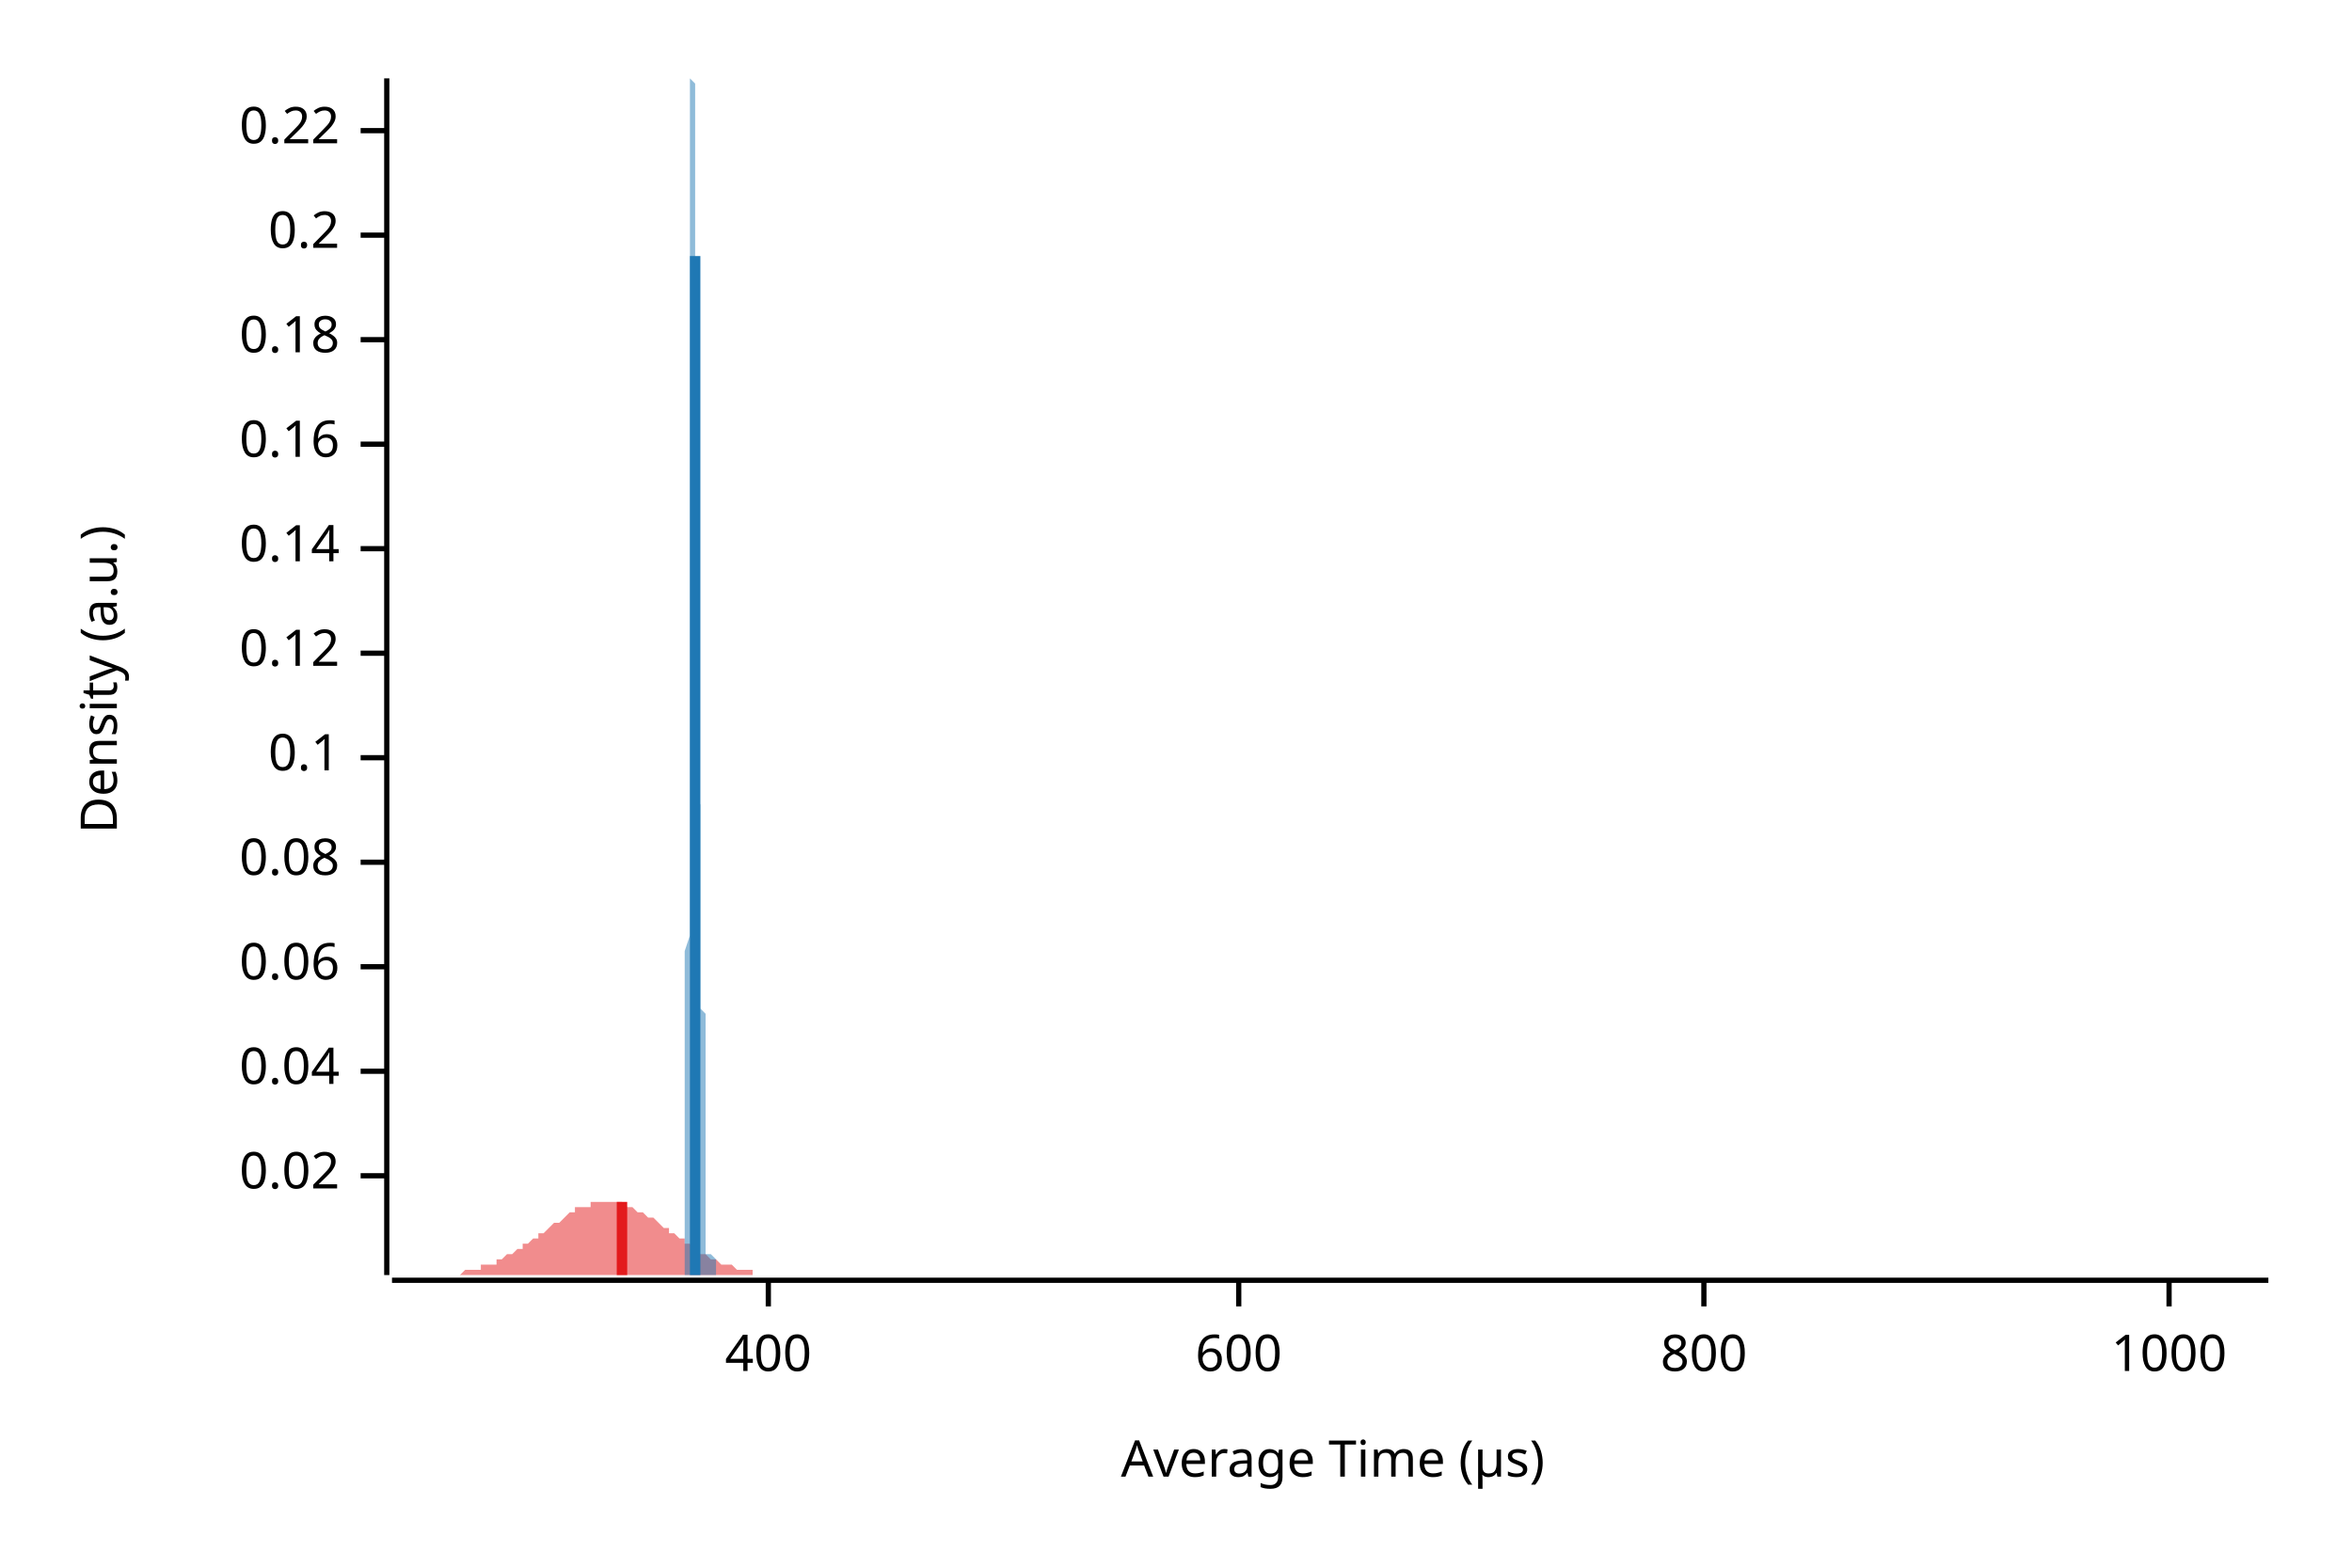
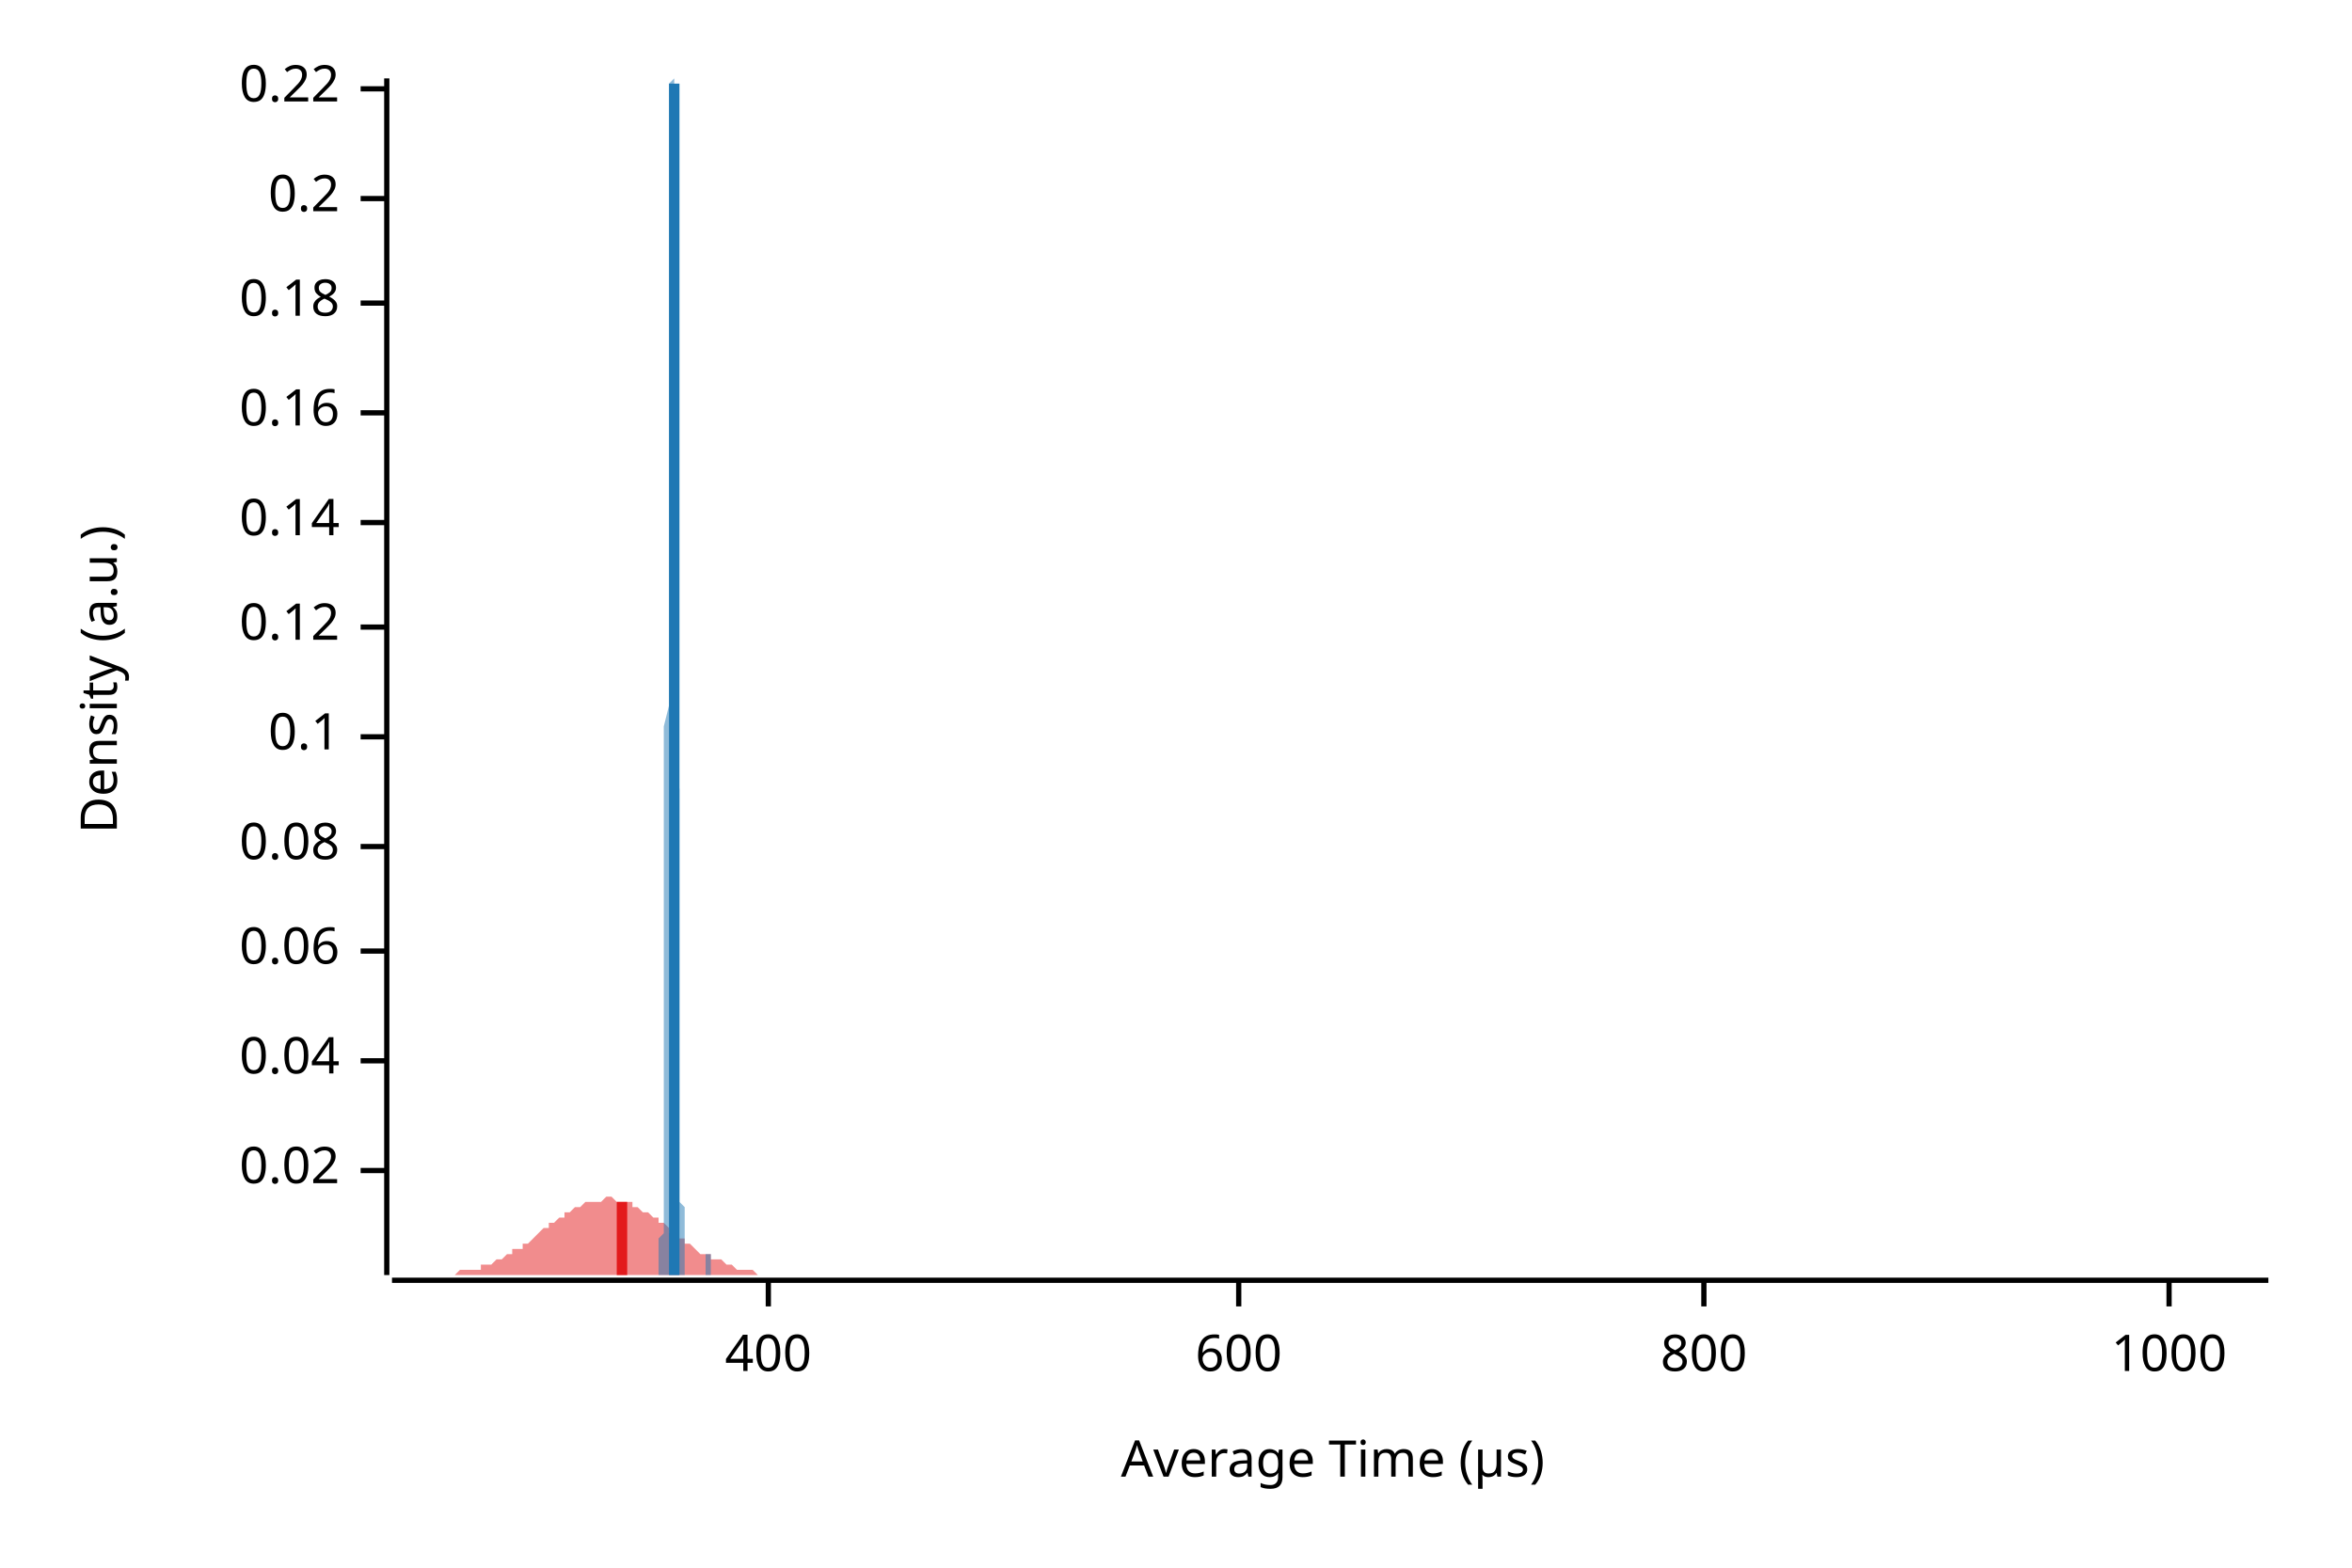
<svg xmlns="http://www.w3.org/2000/svg" width="450" height="300" viewBox="0 0 450 300">
  <text x="15" y="130" dy="0.76em" text-anchor="middle" font-family="sans-serif" font-size="9.677" opacity="1" fill="#000000" transform="rotate(270, 15, 130)">
Density (a.u.)
</text>
  <text x="255" y="285" dy="-0.5ex" text-anchor="middle" font-family="sans-serif" font-size="9.677" opacity="1" fill="#000000">
Average Time (µs)
</text>
  <polyline fill="none" opacity="1" stroke="#000000" stroke-width="1" points="74,15 74,244 " />
-   <text x="65" y="225" dy="0.5ex" text-anchor="end" font-family="sans-serif" font-size="9.677" opacity="1" fill="#000000">
+   <text x="65" y="224" dy="0.5ex" text-anchor="end" font-family="sans-serif" font-size="9.677" opacity="1" fill="#000000">
0.02
</text>
-   <polyline fill="none" opacity="1" stroke="#000000" stroke-width="1" points="69,225 74,225 " />
-   <text x="65" y="205" dy="0.5ex" text-anchor="end" font-family="sans-serif" font-size="9.677" opacity="1" fill="#000000">
+   <polyline fill="none" opacity="1" stroke="#000000" stroke-width="1" points="69,224 74,224 " />
+   <text x="65" y="203" dy="0.5ex" text-anchor="end" font-family="sans-serif" font-size="9.677" opacity="1" fill="#000000">
0.04
</text>
-   <polyline fill="none" opacity="1" stroke="#000000" stroke-width="1" points="69,205 74,205 " />
-   <text x="65" y="185" dy="0.5ex" text-anchor="end" font-family="sans-serif" font-size="9.677" opacity="1" fill="#000000">
+   <polyline fill="none" opacity="1" stroke="#000000" stroke-width="1" points="69,203 74,203 " />
+   <text x="65" y="182" dy="0.5ex" text-anchor="end" font-family="sans-serif" font-size="9.677" opacity="1" fill="#000000">
0.06
</text>
-   <polyline fill="none" opacity="1" stroke="#000000" stroke-width="1" points="69,185 74,185 " />
-   <text x="65" y="165" dy="0.5ex" text-anchor="end" font-family="sans-serif" font-size="9.677" opacity="1" fill="#000000">
+   <polyline fill="none" opacity="1" stroke="#000000" stroke-width="1" points="69,182 74,182 " />
+   <text x="65" y="162" dy="0.5ex" text-anchor="end" font-family="sans-serif" font-size="9.677" opacity="1" fill="#000000">
0.08
</text>
-   <polyline fill="none" opacity="1" stroke="#000000" stroke-width="1" points="69,165 74,165 " />
-   <text x="65" y="145" dy="0.5ex" text-anchor="end" font-family="sans-serif" font-size="9.677" opacity="1" fill="#000000">
+   <polyline fill="none" opacity="1" stroke="#000000" stroke-width="1" points="69,162 74,162 " />
+   <text x="65" y="141" dy="0.5ex" text-anchor="end" font-family="sans-serif" font-size="9.677" opacity="1" fill="#000000">
0.1
</text>
-   <polyline fill="none" opacity="1" stroke="#000000" stroke-width="1" points="69,145 74,145 " />
-   <text x="65" y="125" dy="0.5ex" text-anchor="end" font-family="sans-serif" font-size="9.677" opacity="1" fill="#000000">
+   <polyline fill="none" opacity="1" stroke="#000000" stroke-width="1" points="69,141 74,141 " />
+   <text x="65" y="120" dy="0.5ex" text-anchor="end" font-family="sans-serif" font-size="9.677" opacity="1" fill="#000000">
0.12
</text>
-   <polyline fill="none" opacity="1" stroke="#000000" stroke-width="1" points="69,125 74,125 " />
-   <text x="65" y="105" dy="0.5ex" text-anchor="end" font-family="sans-serif" font-size="9.677" opacity="1" fill="#000000">
+   <polyline fill="none" opacity="1" stroke="#000000" stroke-width="1" points="69,120 74,120 " />
+   <text x="65" y="100" dy="0.5ex" text-anchor="end" font-family="sans-serif" font-size="9.677" opacity="1" fill="#000000">
0.14
</text>
-   <polyline fill="none" opacity="1" stroke="#000000" stroke-width="1" points="69,105 74,105 " />
-   <text x="65" y="85" dy="0.5ex" text-anchor="end" font-family="sans-serif" font-size="9.677" opacity="1" fill="#000000">
+   <polyline fill="none" opacity="1" stroke="#000000" stroke-width="1" points="69,100 74,100 " />
+   <text x="65" y="79" dy="0.5ex" text-anchor="end" font-family="sans-serif" font-size="9.677" opacity="1" fill="#000000">
0.16
</text>
-   <polyline fill="none" opacity="1" stroke="#000000" stroke-width="1" points="69,85 74,85 " />
-   <text x="65" y="65" dy="0.5ex" text-anchor="end" font-family="sans-serif" font-size="9.677" opacity="1" fill="#000000">
+   <polyline fill="none" opacity="1" stroke="#000000" stroke-width="1" points="69,79 74,79 " />
+   <text x="65" y="58" dy="0.5ex" text-anchor="end" font-family="sans-serif" font-size="9.677" opacity="1" fill="#000000">
0.18
</text>
-   <polyline fill="none" opacity="1" stroke="#000000" stroke-width="1" points="69,65 74,65 " />
-   <text x="65" y="45" dy="0.5ex" text-anchor="end" font-family="sans-serif" font-size="9.677" opacity="1" fill="#000000">
+   <polyline fill="none" opacity="1" stroke="#000000" stroke-width="1" points="69,58 74,58 " />
+   <text x="65" y="38" dy="0.5ex" text-anchor="end" font-family="sans-serif" font-size="9.677" opacity="1" fill="#000000">
0.2
</text>
-   <polyline fill="none" opacity="1" stroke="#000000" stroke-width="1" points="69,45 74,45 " />
-   <text x="65" y="25" dy="0.5ex" text-anchor="end" font-family="sans-serif" font-size="9.677" opacity="1" fill="#000000">
+   <polyline fill="none" opacity="1" stroke="#000000" stroke-width="1" points="69,38 74,38 " />
+   <text x="65" y="17" dy="0.5ex" text-anchor="end" font-family="sans-serif" font-size="9.677" opacity="1" fill="#000000">
0.22
</text>
-   <polyline fill="none" opacity="1" stroke="#000000" stroke-width="1" points="69,25 74,25 " />
+   <polyline fill="none" opacity="1" stroke="#000000" stroke-width="1" points="69,17 74,17 " />
  <polyline fill="none" opacity="1" stroke="#000000" stroke-width="1" points="75,245 434,245 " />
  <text x="147" y="255" dy="0.76em" text-anchor="middle" font-family="sans-serif" font-size="9.677" opacity="1" fill="#000000">
400
</text>
  <polyline fill="none" opacity="1" stroke="#000000" stroke-width="1" points="147,245 147,250 " />
  <text x="237" y="255" dy="0.76em" text-anchor="middle" font-family="sans-serif" font-size="9.677" opacity="1" fill="#000000">
600
</text>
  <polyline fill="none" opacity="1" stroke="#000000" stroke-width="1" points="237,245 237,250 " />
  <text x="326" y="255" dy="0.76em" text-anchor="middle" font-family="sans-serif" font-size="9.677" opacity="1" fill="#000000">
800
</text>
  <polyline fill="none" opacity="1" stroke="#000000" stroke-width="1" points="326,245 326,250 " />
  <text x="415" y="255" dy="0.76em" text-anchor="middle" font-family="sans-serif" font-size="9.677" opacity="1" fill="#000000">
1000
</text>
  <polyline fill="none" opacity="1" stroke="#000000" stroke-width="1" points="415,245 415,250 " />
-   <polygon opacity="0.5" fill="#E31A1C" points="75,244 75,244 76,244 77,244 77,244 78,244 79,244 80,244 80,244 81,244 82,244 82,244 83,244 84,244 85,244 85,244 86,244 87,244 87,244 88,244 89,243 90,243 90,243 91,243 92,243 92,242 93,242 94,242 95,242 95,241 96,241 97,240 98,240 98,240 99,239 100,239 100,238 101,238 102,237 103,237 103,236 104,236 105,235 105,235 106,234 107,234 108,233 108,233 109,232 110,232 110,231 111,231 112,231 113,231 113,230 114,230 115,230 116,230 116,230 117,230 118,230 118,230 119,230 120,231 121,231 121,231 122,232 123,232 123,232 124,233 125,233 126,234 126,234 127,235 128,235 128,236 129,236 130,237 131,237 131,238 132,238 133,239 133,239 134,240 135,240 136,241 136,241 137,241 138,242 139,242 139,242 140,242 141,243 141,243 142,243 143,243 144,243 144,244 145,244 146,244 146,244 147,244 148,244 149,244 149,244 150,244 151,244 151,244 152,244 153,244 154,244 154,244 155,244 156,244 157,244 157,244 158,244 159,244 159,244 160,244 161,244 162,244 162,244 163,244 164,244 164,244 165,244 166,244 167,244 167,244 168,244 169,244 169,244 170,244 171,244 172,244 172,244 173,244 174,244 175,244 175,244 176,244 177,244 177,244 178,244 179,244 180,244 180,244 181,244 182,244 182,244 183,244 184,244 185,244 185,244 186,244 187,244 187,244 188,244 189,244 190,244 190,244 191,244 192,244 192,244 193,244 194,244 195,244 195,244 196,244 197,244 198,244 198,244 199,244 200,244 200,244 201,244 202,244 203,244 203,244 204,244 205,244 205,244 206,244 207,244 208,244 208,244 209,244 210,244 210,244 211,244 212,244 213,244 213,244 214,244 215,244 216,244 216,244 217,244 218,244 218,244 219,244 220,244 221,244 221,244 222,244 223,244 223,244 224,244 225,244 226,244 226,244 227,244 228,244 228,244 229,244 230,244 231,244 231,244 232,244 233,244 233,244 234,244 235,244 236,244 236,244 237,244 238,244 239,244 239,244 240,244 241,244 241,244 242,244 243,244 244,244 244,244 245,244 246,244 246,244 247,244 248,244 249,244 249,244 250,244 251,244 251,244 252,244 253,244 254,244 254,244 255,244 256,244 257,244 257,244 258,244 259,244 259,244 260,244 261,244 262,244 262,244 263,244 264,244 264,244 265,244 266,244 267,244 267,244 268,244 269,244 269,244 270,244 271,244 272,244 272,244 273,244 274,244 275,244 275,244 276,244 277,244 277,244 278,244 279,244 280,244 280,244 281,244 282,244 282,244 283,244 284,244 285,244 285,244 286,244 287,244 287,244 288,244 289,244 290,244 290,244 291,244 292,244 292,244 293,244 294,244 295,244 295,244 296,244 297,244 298,244 298,244 299,244 300,244 300,244 301,244 302,244 303,244 303,244 304,244 305,244 305,244 306,244 307,244 308,244 308,244 309,244 310,244 310,244 311,244 312,244 313,244 313,244 314,244 315,244 316,244 316,244 317,244 318,244 318,244 319,244 320,244 321,244 321,244 322,244 323,244 323,244 324,244 325,244 326,244 326,244 327,244 328,244 328,244 329,244 330,244 331,244 331,244 332,244 333,244 333,244 334,244 335,244 336,244 336,244 337,244 338,244 339,244 339,244 340,244 341,244 341,244 342,244 343,244 344,244 344,244 345,244 346,244 346,244 347,244 348,244 349,244 349,244 350,244 351,244 351,244 352,244 353,244 354,244 354,244 355,244 356,244 357,244 357,244 358,244 359,244 359,244 360,244 361,244 362,244 362,244 363,244 364,244 364,244 365,244 366,244 367,244 367,244 368,244 369,244 369,244 370,244 371,244 372,244 372,244 373,244 374,244 375,244 375,244 376,244 377,244 377,244 378,244 379,244 380,244 380,244 381,244 382,244 382,244 383,244 384,244 385,244 385,244 386,244 387,244 387,244 388,244 389,244 390,244 390,244 391,244 392,244 392,244 393,244 394,244 395,244 395,244 396,244 397,244 398,244 398,244 399,244 400,244 400,244 401,244 402,244 403,244 403,244 404,244 405,244 405,244 406,244 407,244 408,244 408,244 409,244 410,244 410,244 411,244 412,244 413,244 413,244 414,244 415,244 416,244 416,244 417,244 418,244 418,244 419,244 420,244 421,244 421,244 422,244 423,244 423,244 424,244 425,244 426,244 426,244 427,244 428,244 428,244 429,244 430,244 431,244 431,244 432,244 433,244 434,244 434,244 75,244 " />
-   <polygon opacity="0.5" fill="#1F78B4" points="130,244 130,244 130,244 130,244 130,244 130,244 130,244 130,244 130,244 130,244 130,244 130,244 131,244 131,244 131,244 131,244 131,244 131,244 131,244 131,244 131,244 131,244 131,243 131,243 131,243 131,243 131,243 131,243 131,243 131,242 131,242 131,242 131,242 131,242 131,241 131,241 131,241 131,240 131,240 131,240 131,239 131,239 131,239 131,238 131,238 131,237 131,236 131,236 131,235 131,235 131,234 131,233 131,232 131,231 131,231 131,230 131,229 131,228 131,226 131,225 131,224 131,223 131,222 131,220 131,219 131,217 131,216 131,214 131,212 131,211 131,209 131,207 131,205 131,203 131,201 131,199 131,197 131,194 131,192 131,190 131,187 131,185 131,182 132,179 132,177 132,174 132,171 132,168 132,165 132,162 132,159 132,156 132,153 132,150 132,147 132,144 132,141 132,137 132,134 132,131 132,127 132,124 132,121 132,118 132,114 132,111 132,108 132,104 132,101 132,98 132,95 132,91 132,88 132,85 132,82 132,79 132,76 132,73 132,70 132,67 132,64 132,61 132,59 132,56 132,54 132,51 132,49 132,46 132,44 132,42 132,40 132,38 132,36 132,34 132,32 132,30 132,29 132,27 132,26 132,24 132,23 132,22 132,21 132,20 132,19 132,18 132,17 132,17 132,16 132,16 132,16 132,16 132,15 133,16 133,16 133,16 133,16 133,17 133,17 133,18 133,19 133,20 133,21 133,22 133,23 133,24 133,26 133,27 133,29 133,30 133,32 133,34 133,36 133,38 133,40 133,42 133,44 133,46 133,49 133,51 133,53 133,56 133,58 133,61 133,63 133,66 133,68 133,71 133,74 133,76 133,79 133,82 133,84 133,87 133,90 133,92 133,95 133,98 133,100 133,103 133,105 133,108 133,110 133,113 133,115 133,117 133,120 133,122 133,124 133,127 133,129 133,131 133,133 133,135 133,137 133,139 133,141 133,142 133,144 133,146 133,148 133,149 133,151 133,152 134,154 134,155 134,156 134,158 134,159 134,160 134,161 134,163 134,164 134,165 134,166 134,167 134,168 134,168 134,169 134,170 134,171 134,172 134,172 134,173 134,174 134,174 134,175 134,176 134,176 134,177 134,177 134,178 134,178 134,179 134,179 134,180 134,180 134,180 134,181 134,181 134,182 134,182 134,182 134,183 134,183 134,183 134,184 134,184 134,184 134,185 134,185 134,185 134,185 134,186 134,186 134,186 134,187 134,187 134,187 134,188 134,188 134,188 134,189 134,189 134,189 134,190 134,190 134,190 134,191 134,191 134,192 134,192 134,192 134,193 134,193 135,194 135,194 135,195 135,195 135,196 135,197 135,197 135,198 135,198 135,199 135,200 135,200 135,201 135,202 135,203 135,203 135,204 135,205 135,206 135,206 135,207 135,208 135,209 135,210 135,210 135,211 135,212 135,213 135,214 135,215 135,216 135,216 135,217 135,218 135,219 135,220 135,221 135,221 135,222 135,223 135,224 135,225 135,225 135,226 135,227 135,228 135,228 135,229 135,230 135,230 135,231 135,232 135,232 135,233 135,234 135,234 135,235 135,235 135,236 135,236 135,237 135,237 135,237 135,238 135,238 135,238 135,239 135,239 135,239 135,240 136,240 136,240 136,240 136,241 136,241 136,241 136,241 136,241 136,241 136,241 136,241 136,242 136,242 136,242 136,242 136,242 136,242 136,242 136,242 136,242 136,242 136,242 136,242 136,242 136,242 136,242 136,241 136,241 136,241 136,241 136,241 136,241 136,241 136,241 136,241 136,241 136,241 136,241 136,241 136,240 136,240 136,240 136,240 136,240 136,240 136,240 136,240 136,240 136,240 136,240 136,240 136,240 136,240 136,240 136,240 136,240 136,240 136,240 136,240 136,240 136,240 136,240 136,240 136,240 136,240 136,240 136,240 136,240 136,240 136,240 136,240 137,241 137,241 137,241 137,241 137,241 137,241 137,241 137,241 137,241 137,242 137,242 137,242 137,242 137,242 137,242 137,242 137,242 137,242 137,242 137,243 137,243 137,243 137,243 137,243 137,243 137,243 137,243 137,243 137,243 137,243 137,243 137,244 137,244 137,244 137,244 137,244 137,244 137,244 137,244 137,244 137,244 137,244 137,244 137,244 137,244 137,244 137,244 137,244 137,244 137,244 137,244 137,244 137,244 137,244 137,244 137,244 137,244 137,244 137,244 137,244 137,244 137,244 137,244 137,244 137,244 130,244 " />
+   <polygon opacity="0.5" fill="#E31A1C" points="75,244 75,244 76,244 77,244 77,244 78,244 79,244 80,244 80,244 81,244 82,244 82,244 83,244 84,244 85,244 85,244 86,244 87,244 87,244 88,243 89,243 90,243 90,243 91,243 92,243 92,242 93,242 94,242 95,241 95,241 96,241 97,240 98,240 98,239 99,239 100,239 100,238 101,238 102,237 103,236 103,236 104,235 105,235 105,234 106,234 107,233 108,233 108,232 109,232 110,231 110,231 111,231 112,230 113,230 113,230 114,230 115,230 116,229 116,229 117,229 118,230 118,230 119,230 120,230 121,230 121,231 122,231 123,232 123,232 124,232 125,233 126,233 126,234 127,234 128,235 128,236 129,236 130,237 131,237 131,238 132,238 133,239 133,239 134,240 135,240 136,240 136,241 137,241 138,241 139,242 139,242 140,242 141,243 141,243 142,243 143,243 144,243 144,243 145,244 146,244 146,244 147,244 148,244 149,244 149,244 150,244 151,244 151,244 152,244 153,244 154,244 154,244 155,244 156,244 157,244 157,244 158,244 159,244 159,244 160,244 161,244 162,244 162,244 163,244 164,244 164,244 165,244 166,244 167,244 167,244 168,244 169,244 169,244 170,244 171,244 172,244 172,244 173,244 174,244 175,244 175,244 176,244 177,244 177,244 178,244 179,244 180,244 180,244 181,244 182,244 182,244 183,244 184,244 185,244 185,244 186,244 187,244 187,244 188,244 189,244 190,244 190,244 191,244 192,244 192,244 193,244 194,244 195,244 195,244 196,244 197,244 198,244 198,244 199,244 200,244 200,244 201,244 202,244 203,244 203,244 204,244 205,244 205,244 206,244 207,244 208,244 208,244 209,244 210,244 210,244 211,244 212,244 213,244 213,244 214,244 215,244 216,244 216,244 217,244 218,244 218,244 219,244 220,244 221,244 221,244 222,244 223,244 223,244 224,244 225,244 226,244 226,244 227,244 228,244 228,244 229,244 230,244 231,244 231,244 232,244 233,244 233,244 234,244 235,244 236,244 236,244 237,244 238,244 239,244 239,244 240,244 241,244 241,244 242,244 243,244 244,244 244,244 245,244 246,244 246,244 247,244 248,244 249,244 249,244 250,244 251,244 251,244 252,244 253,244 254,244 254,244 255,244 256,244 257,244 257,244 258,244 259,244 259,244 260,244 261,244 262,244 262,244 263,244 264,244 264,244 265,244 266,244 267,244 267,244 268,244 269,244 269,244 270,244 271,244 272,244 272,244 273,244 274,244 275,244 275,244 276,244 277,244 277,244 278,244 279,244 280,244 280,244 281,244 282,244 282,244 283,244 284,244 285,244 285,244 286,244 287,244 287,244 288,244 289,244 290,244 290,244 291,244 292,244 292,244 293,244 294,244 295,244 295,244 296,244 297,244 298,244 298,244 299,244 300,244 300,244 301,244 302,244 303,244 303,244 304,244 305,244 305,244 306,244 307,244 308,244 308,244 309,244 310,244 310,244 311,244 312,244 313,244 313,244 314,244 315,244 316,244 316,244 317,244 318,244 318,244 319,244 320,244 321,244 321,244 322,244 323,244 323,244 324,244 325,244 326,244 326,244 327,244 328,244 328,244 329,244 330,244 331,244 331,244 332,244 333,244 333,244 334,244 335,244 336,244 336,244 337,244 338,244 339,244 339,244 340,244 341,244 341,244 342,244 343,244 344,244 344,244 345,244 346,244 346,244 347,244 348,244 349,244 349,244 350,244 351,244 351,244 352,244 353,244 354,244 354,244 355,244 356,244 357,244 357,244 358,244 359,244 359,244 360,244 361,244 362,244 362,244 363,244 364,244 364,244 365,244 366,244 367,244 367,244 368,244 369,244 369,244 370,244 371,244 372,244 372,244 373,244 374,244 375,244 375,244 376,244 377,244 377,244 378,244 379,244 380,244 380,244 381,244 382,244 382,244 383,244 384,244 385,244 385,244 386,244 387,244 387,244 388,244 389,244 390,244 390,244 391,244 392,244 392,244 393,244 394,244 395,244 395,244 396,244 397,244 398,244 398,244 399,244 400,244 400,244 401,244 402,244 403,244 403,244 404,244 405,244 405,244 406,244 407,244 408,244 408,244 409,244 410,244 410,244 411,244 412,244 413,244 413,244 414,244 415,244 416,244 416,244 417,244 418,244 418,244 419,244 420,244 421,244 421,244 422,244 423,244 423,244 424,244 425,244 426,244 426,244 427,244 428,244 428,244 429,244 430,244 431,244 431,244 432,244 433,244 434,244 434,244 75,244 " />
+   <polygon opacity="0.5" fill="#1F78B4" points="126,244 126,244 126,244 126,244 126,244 126,244 126,244 126,244 126,244 126,244 126,244 126,244 126,244 126,244 126,244 126,244 126,244 126,243 126,243 126,243 126,243 126,243 126,243 126,242 126,242 126,242 126,241 126,241 126,241 126,240 126,240 126,239 126,239 126,238 126,238 126,237 127,236 127,236 127,235 127,234 127,233 127,232 127,231 127,230 127,229 127,227 127,226 127,225 127,223 127,222 127,220 127,219 127,217 127,215 127,213 127,212 127,210 127,208 127,205 127,203 127,201 127,199 127,196 127,194 127,191 127,189 127,186 127,183 127,181 127,178 127,175 127,172 127,169 127,166 127,162 127,159 127,156 127,153 127,149 127,146 127,142 127,139 128,135 128,131 128,128 128,124 128,120 128,117 128,113 128,109 128,105 128,102 128,98 128,94 128,90 128,87 128,83 128,79 128,76 128,72 128,69 128,66 128,62 128,59 128,56 128,53 128,50 128,47 128,44 128,41 128,39 128,36 128,34 128,32 128,30 128,28 128,26 128,24 128,23 128,21 128,20 128,19 128,18 128,17 128,17 128,16 128,16 128,16 129,15 129,16 129,16 129,16 129,17 129,18 129,19 129,20 129,21 129,22 129,24 129,25 129,27 129,29 129,32 129,34 129,36 129,39 129,42 129,45 129,48 129,51 129,54 129,58 129,61 129,65 129,69 129,73 129,77 129,81 129,85 129,89 129,93 129,97 129,101 129,106 129,110 129,114 129,118 129,123 129,127 129,131 129,135 129,139 129,143 129,147 130,151 130,155 130,158 130,162 130,165 130,169 130,172 130,175 130,178 130,181 130,184 130,186 130,189 130,192 130,194 130,196 130,198 130,200 130,202 130,204 130,206 130,208 130,209 130,211 130,212 130,213 130,215 130,216 130,217 130,218 130,219 130,220 130,221 130,222 130,223 130,224 130,224 130,225 130,226 130,227 130,227 130,228 130,229 130,229 130,230 130,230 131,231 131,232 131,232 131,233 131,233 131,234 131,234 131,235 131,235 131,236 131,236 131,237 131,237 131,238 131,238 131,239 131,239 131,239 131,240 131,240 131,240 131,241 131,241 131,241 131,242 131,242 131,242 131,242 131,242 131,243 131,243 131,243 131,243 131,243 131,243 131,244 131,244 131,244 131,244 131,244 131,244 131,244 131,244 131,244 131,244 132,244 132,244 132,244 132,244 132,244 132,244 132,244 132,244 132,244 132,244 132,244 132,244 132,244 132,244 132,244 132,244 132,244 132,244 132,244 132,244 132,244 132,244 132,244 132,244 132,244 132,244 132,244 132,244 132,244 132,244 132,244 132,244 132,244 132,244 132,244 132,244 132,244 132,244 132,244 132,244 132,244 132,244 132,244 132,244 132,244 132,244 133,244 133,244 133,244 133,244 133,244 133,244 133,244 133,244 133,244 133,244 133,244 133,244 133,244 133,244 133,244 133,244 133,244 133,244 133,244 133,244 133,244 133,244 133,244 133,244 133,244 133,244 133,244 133,244 133,244 133,244 133,244 133,244 133,244 133,244 133,244 133,244 133,244 133,244 133,244 133,244 133,244 133,244 133,244 133,244 133,244 133,244 134,244 134,244 134,244 134,244 134,244 134,244 134,244 134,244 134,244 134,244 134,244 134,244 134,244 134,244 134,244 134,244 134,244 134,244 134,244 134,244 134,244 134,244 134,244 134,244 134,244 134,244 134,244 134,244 134,244 134,244 134,244 134,244 134,244 134,244 134,244 134,244 134,244 134,244 134,244 134,244 134,244 134,244 134,244 134,244 134,244 134,244 135,244 135,244 135,244 135,244 135,244 135,244 135,244 135,244 135,243 135,243 135,243 135,243 135,243 135,243 135,243 135,243 135,242 135,242 135,242 135,242 135,242 135,242 135,242 135,241 135,241 135,241 135,241 135,241 135,241 135,241 135,241 135,240 135,240 135,240 135,240 135,240 135,240 135,240 135,240 135,240 135,240 135,240 135,240 135,240 135,240 135,240 136,240 136,240 136,240 136,241 136,241 136,241 136,241 136,241 136,241 136,241 136,241 136,242 136,242 136,242 136,242 136,242 136,242 136,242 136,243 136,243 136,243 136,243 136,243 136,243 136,243 136,243 136,243 136,244 136,244 136,244 136,244 136,244 136,244 136,244 136,244 136,244 136,244 136,244 136,244 136,244 136,244 136,244 136,244 136,244 136,244 136,244 137,244 137,244 137,244 137,244 137,244 137,244 126,244 " />
  <polyline fill="none" opacity="1" stroke="#E31A1C" stroke-width="2" points="119,244 119,230 " />
-   <polyline fill="none" opacity="1" stroke="#1F78B4" stroke-width="2" points="133,244 133,49 " />
+   <polyline fill="none" opacity="1" stroke="#1F78B4" stroke-width="2" points="129,244 129,16 " />
</svg>
